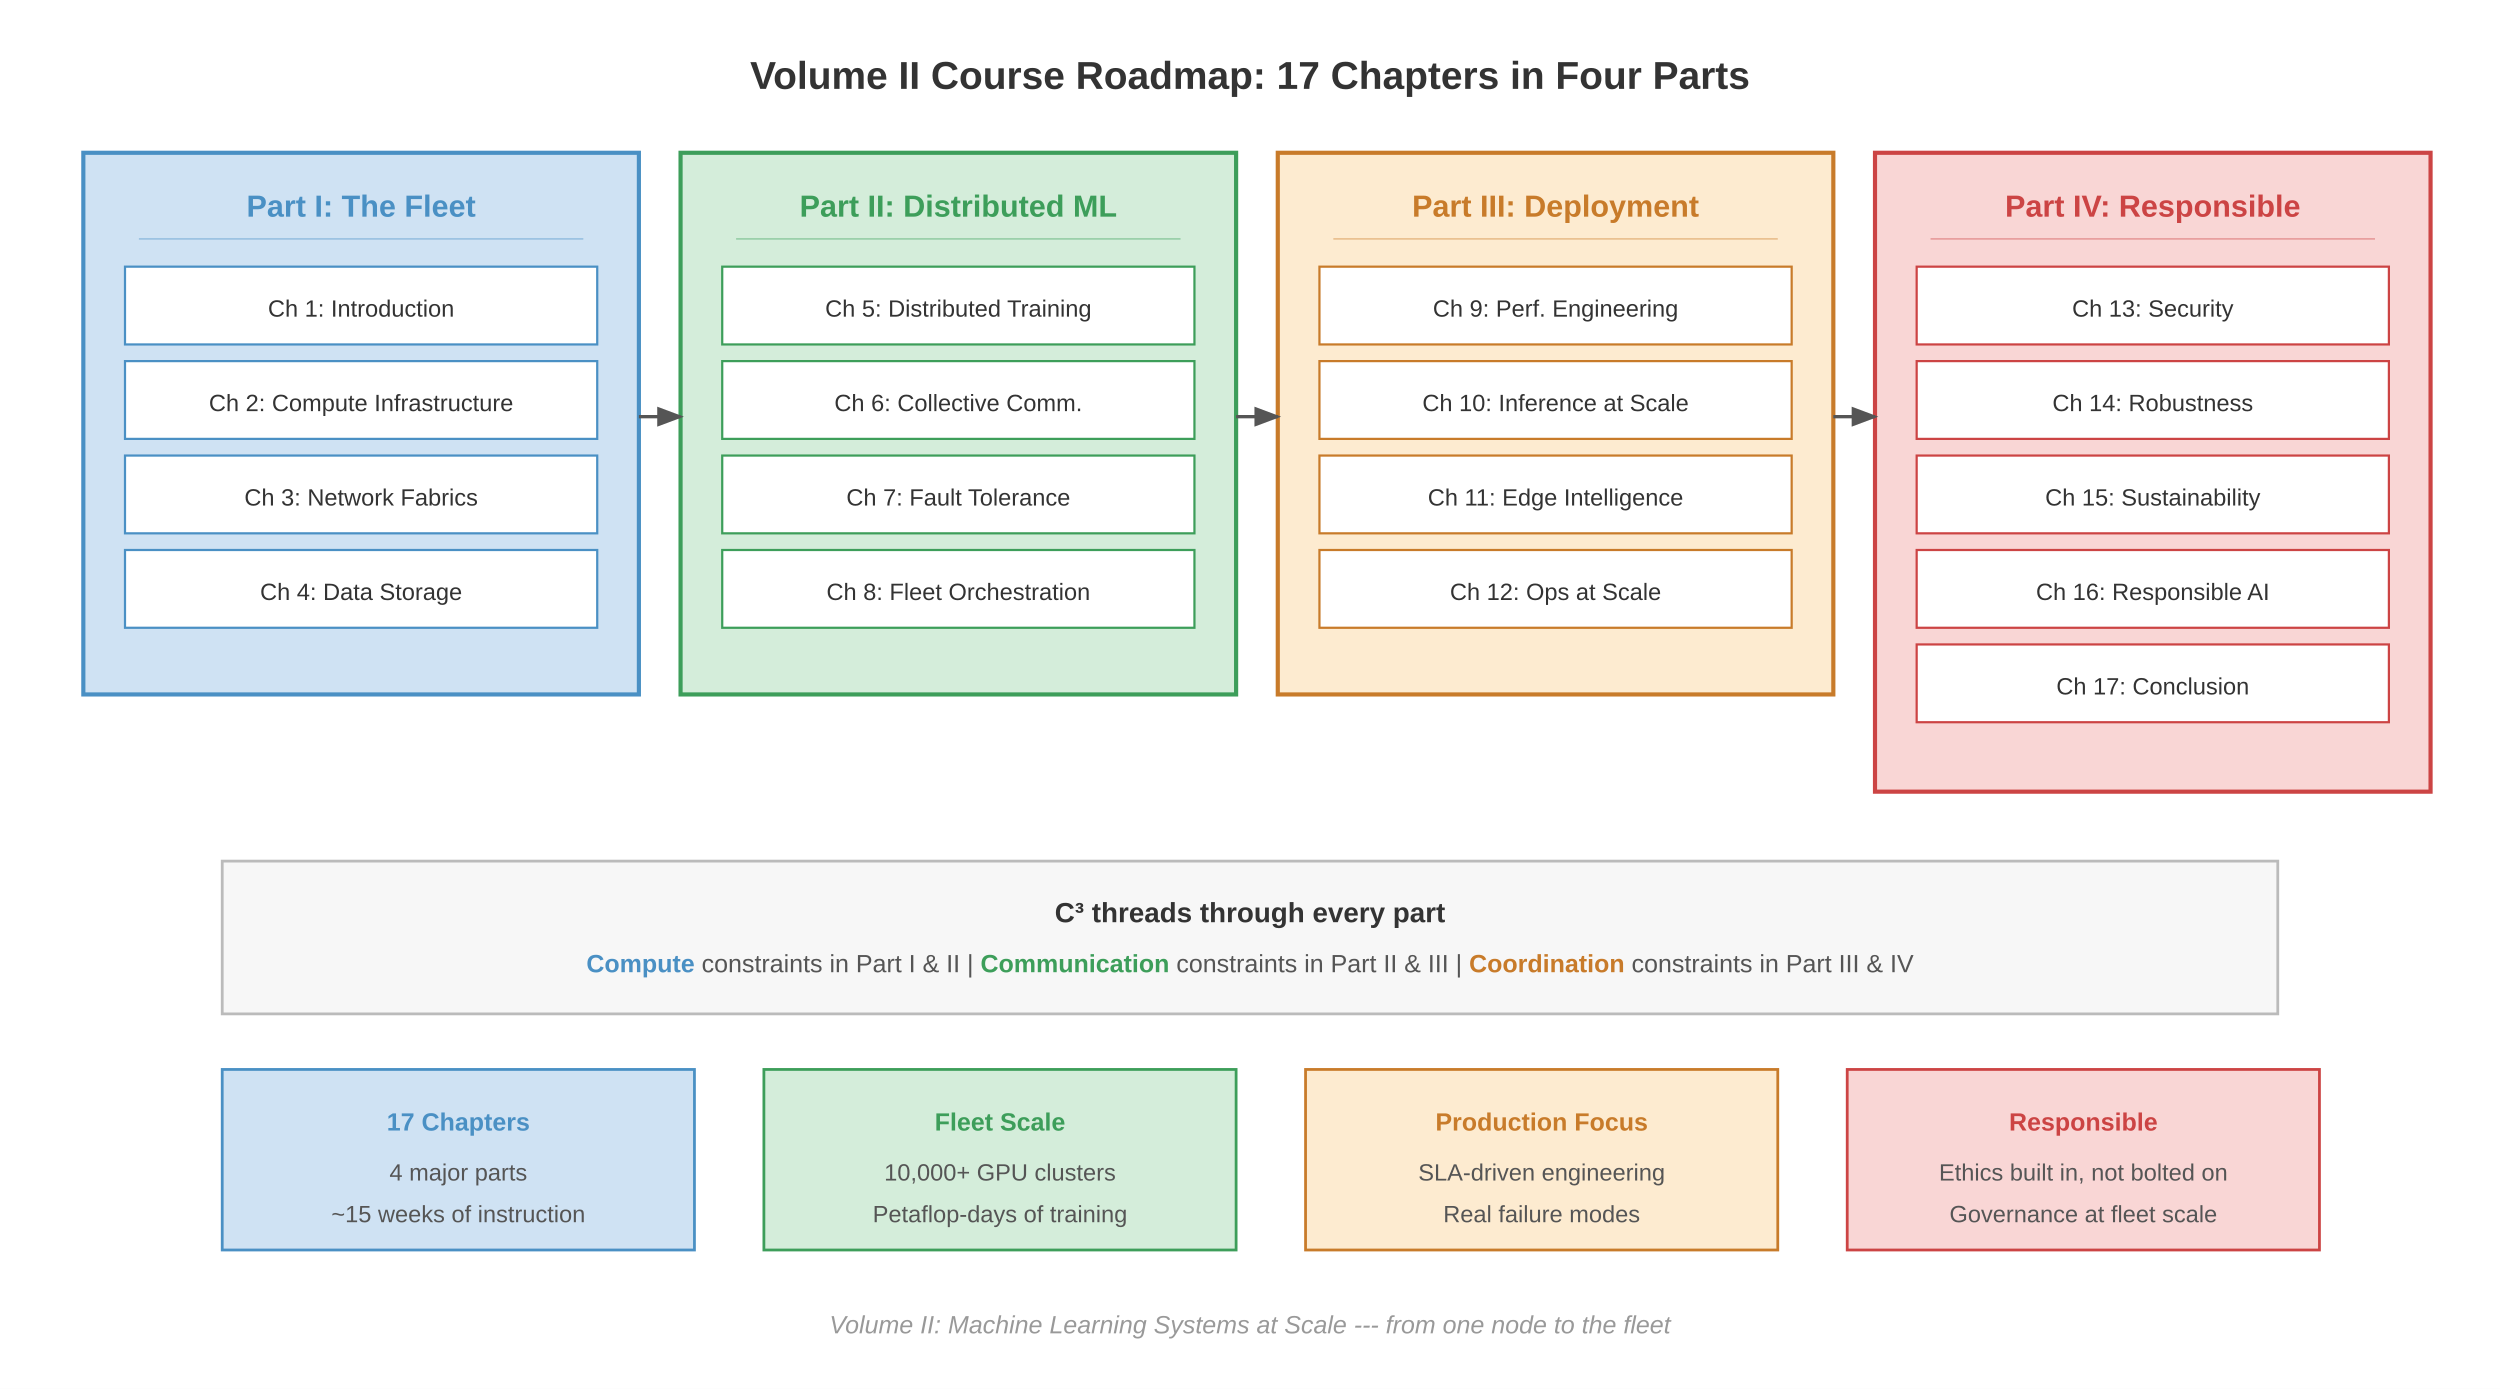
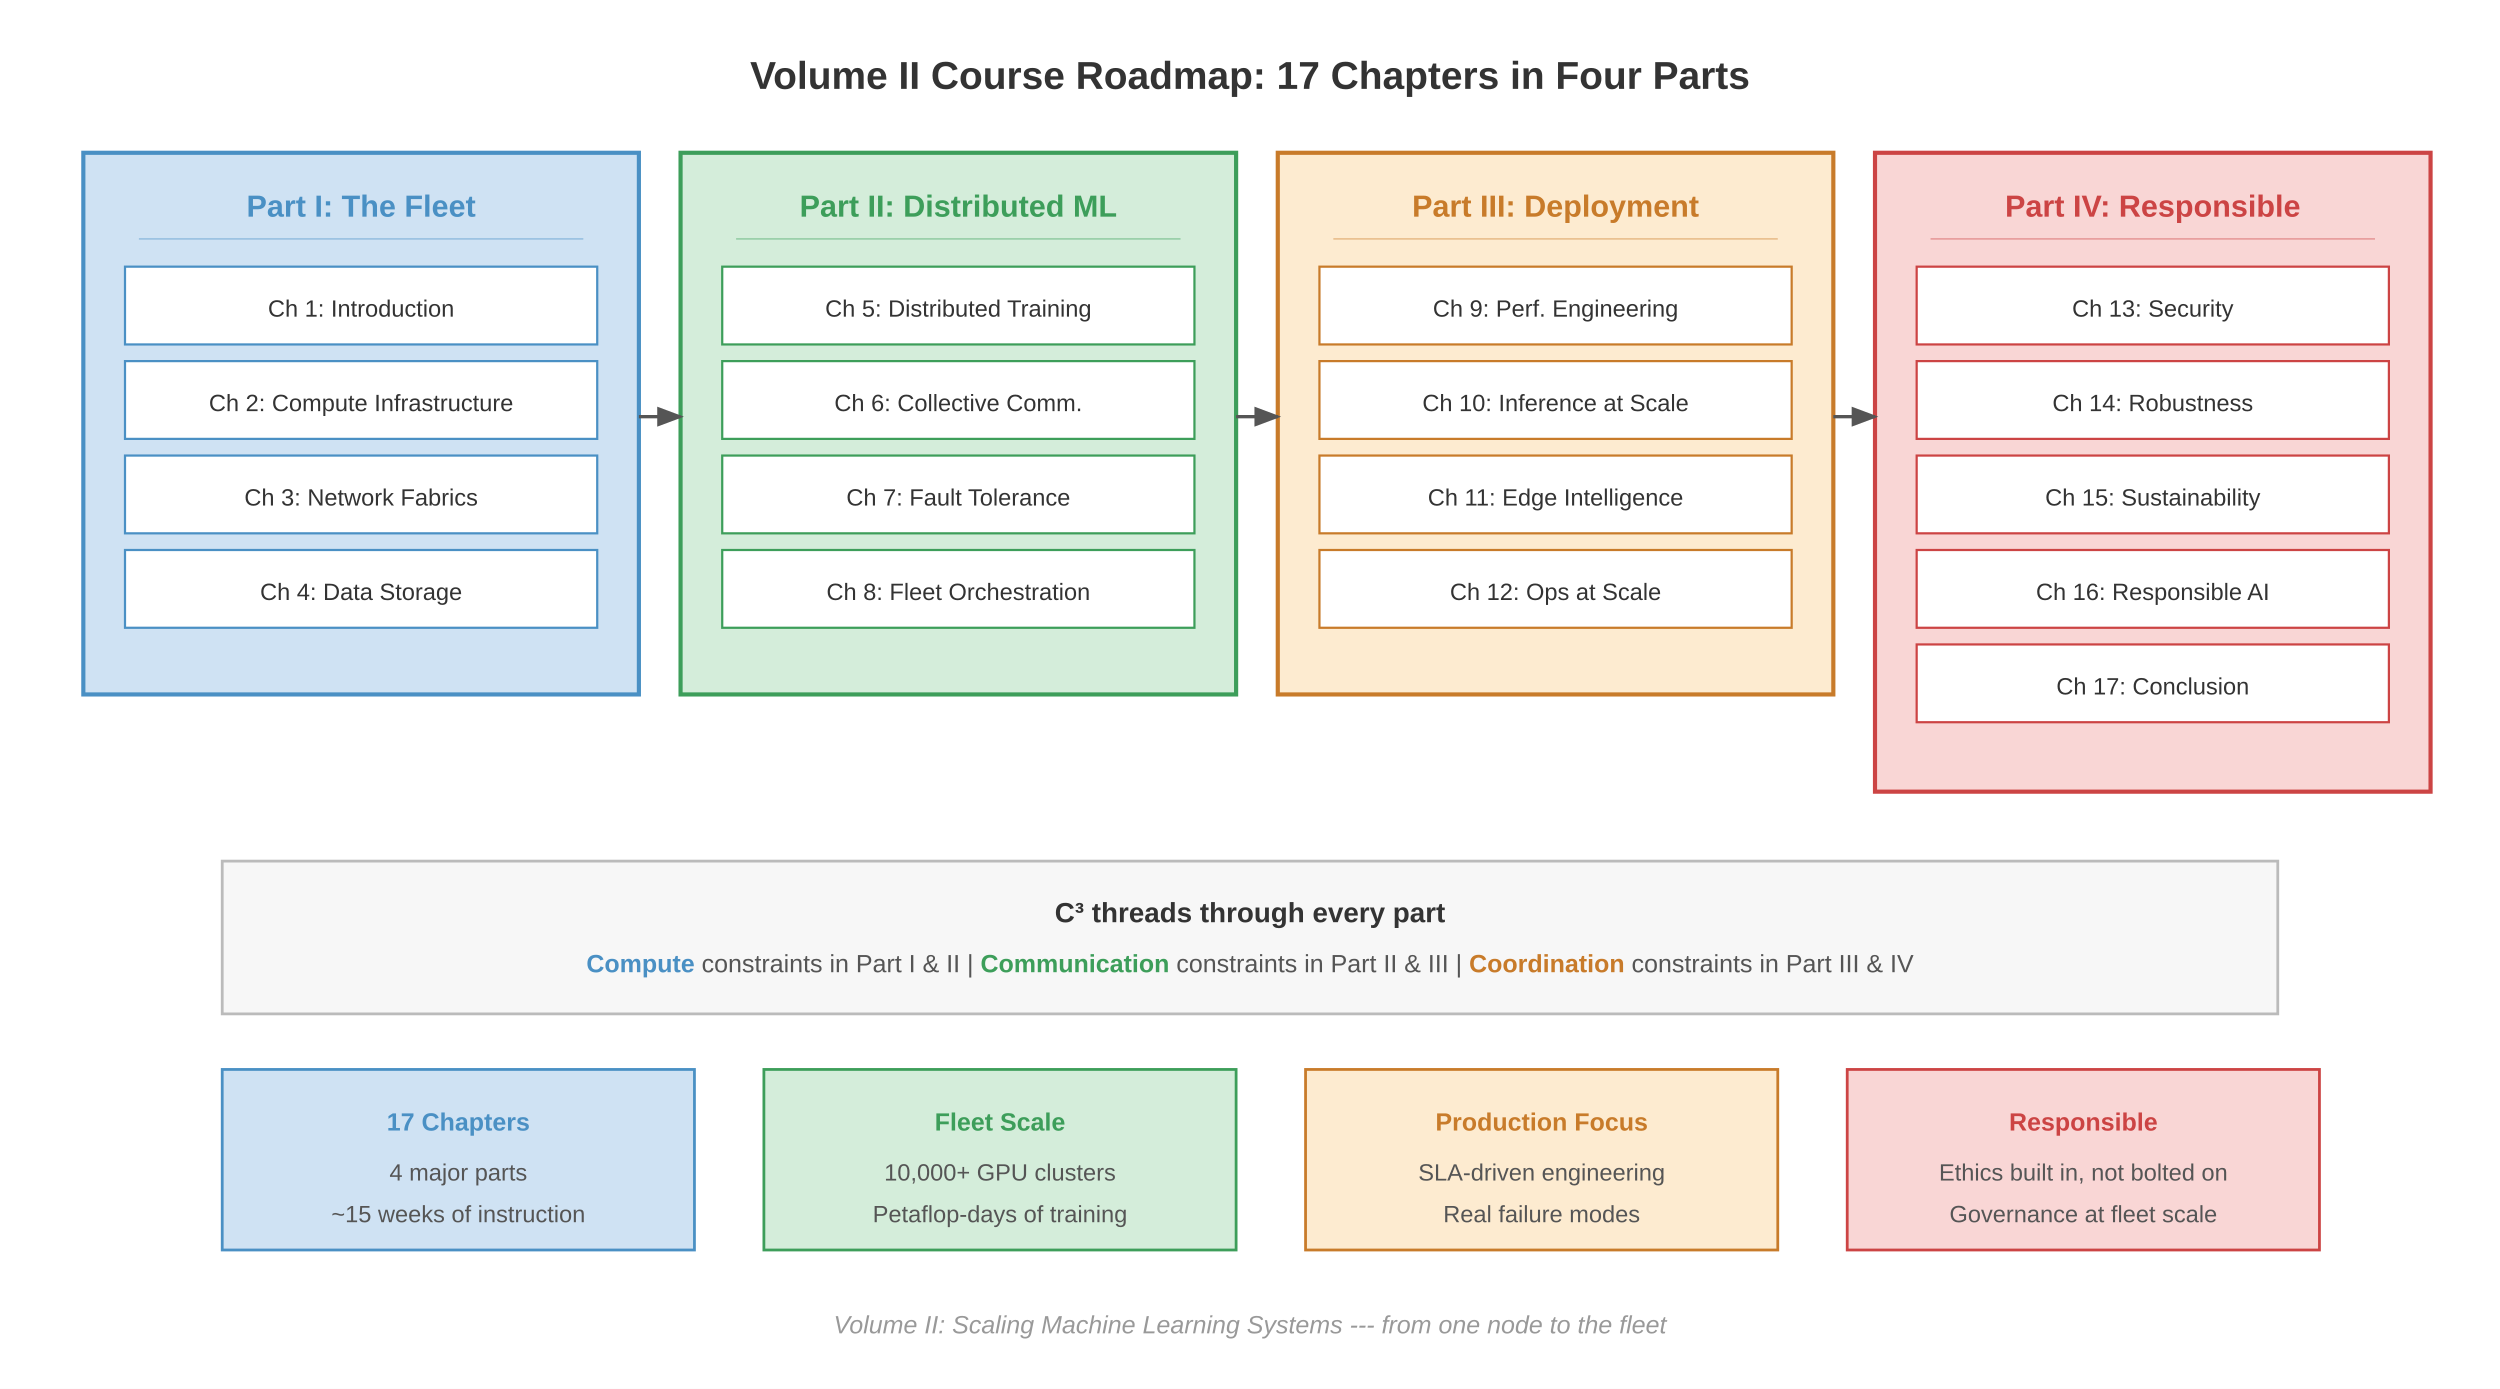
<svg xmlns="http://www.w3.org/2000/svg" font-family="Arial, Helvetica, sans-serif" viewBox="0 0 900 500">
  <rect width="900" height="500" fill="#fff" />
  <text x="450" y="32" font-size="14" font-weight="700" fill="#333" text-anchor="middle">Volume II Course Roadmap: 17 Chapters in Four Parts</text>
  <defs>
    <marker id="arrow" markerWidth="8" markerHeight="6" refX="7" refY="3" orient="auto">
      <path d="M0,0 L8,3 L0,6 Z" fill="#555" />
    </marker>
  </defs>
  <rect x="30" y="55" width="200" height="195" fill="#cfe2f3" stroke="#4a90c4" stroke-width="1.5" />
  <text x="130" y="78" font-size="11" font-weight="700" fill="#4a90c4" text-anchor="middle">Part I: The Fleet</text>
  <line x1="50" y1="86" x2="210" y2="86" stroke="#4a90c4" stroke-width="0.6" stroke-opacity="0.4" />
  <rect x="45" y="96" width="170" height="28" fill="#fff" stroke="#4a90c4" stroke-width="0.8" />
  <text x="130" y="114" font-size="8.5" fill="#333" text-anchor="middle">Ch 1: Introduction</text>
  <rect x="45" y="130" width="170" height="28" fill="#fff" stroke="#4a90c4" stroke-width="0.8" />
  <text x="130" y="148" font-size="8.5" fill="#333" text-anchor="middle">Ch 2: Compute Infrastructure</text>
  <rect x="45" y="164" width="170" height="28" fill="#fff" stroke="#4a90c4" stroke-width="0.8" />
  <text x="130" y="182" font-size="8.5" fill="#333" text-anchor="middle">Ch 3: Network Fabrics</text>
  <rect x="45" y="198" width="170" height="28" fill="#fff" stroke="#4a90c4" stroke-width="0.8" />
  <text x="130" y="216" font-size="8.5" fill="#333" text-anchor="middle">Ch 4: Data Storage</text>
  <rect x="245" y="55" width="200" height="195" fill="#d4edda" stroke="#3d9e5a" stroke-width="1.5" />
  <text x="345" y="78" font-size="11" font-weight="700" fill="#3d9e5a" text-anchor="middle">Part II: Distributed ML</text>
  <line x1="265" y1="86" x2="425" y2="86" stroke="#3d9e5a" stroke-width="0.6" stroke-opacity="0.4" />
  <rect x="260" y="96" width="170" height="28" fill="#fff" stroke="#3d9e5a" stroke-width="0.8" />
  <text x="345" y="114" font-size="8.5" fill="#333" text-anchor="middle">Ch 5: Distributed Training</text>
  <rect x="260" y="130" width="170" height="28" fill="#fff" stroke="#3d9e5a" stroke-width="0.8" />
  <text x="345" y="148" font-size="8.5" fill="#333" text-anchor="middle">Ch 6: Collective Comm.</text>
  <rect x="260" y="164" width="170" height="28" fill="#fff" stroke="#3d9e5a" stroke-width="0.8" />
  <text x="345" y="182" font-size="8.5" fill="#333" text-anchor="middle">Ch 7: Fault Tolerance</text>
  <rect x="260" y="198" width="170" height="28" fill="#fff" stroke="#3d9e5a" stroke-width="0.8" />
  <text x="345" y="216" font-size="8.5" fill="#333" text-anchor="middle">Ch 8: Fleet Orchestration</text>
  <rect x="460" y="55" width="200" height="195" fill="#fdebd0" stroke="#c87b2a" stroke-width="1.5" />
  <text x="560" y="78" font-size="11" font-weight="700" fill="#c87b2a" text-anchor="middle">Part III: Deployment</text>
  <line x1="480" y1="86" x2="640" y2="86" stroke="#c87b2a" stroke-width="0.6" stroke-opacity="0.4" />
  <rect x="475" y="96" width="170" height="28" fill="#fff" stroke="#c87b2a" stroke-width="0.8" />
  <text x="560" y="114" font-size="8.5" fill="#333" text-anchor="middle">Ch 9: Perf. Engineering</text>
  <rect x="475" y="130" width="170" height="28" fill="#fff" stroke="#c87b2a" stroke-width="0.8" />
  <text x="560" y="148" font-size="8.5" fill="#333" text-anchor="middle">Ch 10: Inference at Scale</text>
  <rect x="475" y="164" width="170" height="28" fill="#fff" stroke="#c87b2a" stroke-width="0.8" />
  <text x="560" y="182" font-size="8.5" fill="#333" text-anchor="middle">Ch 11: Edge Intelligence</text>
  <rect x="475" y="198" width="170" height="28" fill="#fff" stroke="#c87b2a" stroke-width="0.8" />
  <text x="560" y="216" font-size="8.5" fill="#333" text-anchor="middle">Ch 12: Ops at Scale</text>
  <rect x="675" y="55" width="200" height="230" fill="#f9d6d5" stroke="#c44" stroke-width="1.5" />
  <text x="775" y="78" font-size="11" font-weight="700" fill="#c44" text-anchor="middle">Part IV: Responsible</text>
  <line x1="695" y1="86" x2="855" y2="86" stroke="#c44" stroke-width="0.6" stroke-opacity="0.4" />
  <rect x="690" y="96" width="170" height="28" fill="#fff" stroke="#c44" stroke-width="0.8" />
  <text x="775" y="114" font-size="8.5" fill="#333" text-anchor="middle">Ch 13: Security</text>
  <rect x="690" y="130" width="170" height="28" fill="#fff" stroke="#c44" stroke-width="0.8" />
  <text x="775" y="148" font-size="8.5" fill="#333" text-anchor="middle">Ch 14: Robustness</text>
  <rect x="690" y="164" width="170" height="28" fill="#fff" stroke="#c44" stroke-width="0.8" />
  <text x="775" y="182" font-size="8.5" fill="#333" text-anchor="middle">Ch 15: Sustainability</text>
  <rect x="690" y="198" width="170" height="28" fill="#fff" stroke="#c44" stroke-width="0.8" />
  <text x="775" y="216" font-size="8.5" fill="#333" text-anchor="middle">Ch 16: Responsible AI</text>
  <rect x="690" y="232" width="170" height="28" fill="#fff" stroke="#c44" stroke-width="0.8" />
  <text x="775" y="250" font-size="8.5" fill="#333" text-anchor="middle">Ch 17: Conclusion</text>
  <line x1="230" y1="150" x2="245" y2="150" stroke="#555" stroke-width="1.2" marker-end="url(#arrow)" />
  <line x1="445" y1="150" x2="460" y2="150" stroke="#555" stroke-width="1.2" marker-end="url(#arrow)" />
  <line x1="660" y1="150" x2="675" y2="150" stroke="#555" stroke-width="1.2" marker-end="url(#arrow)" />
  <rect x="80" y="310" width="740" height="55" fill="#f7f7f7" stroke="#bbb" stroke-width="1.0" />
  <text x="450" y="332" font-size="10" font-weight="700" fill="#333" text-anchor="middle">C³ threads through every part</text>
  <text x="450" y="350" font-size="9" fill="#555" text-anchor="middle">
    <tspan fill="#4a90c4" font-weight="700">Compute</tspan> constraints in Part I &amp; II  |
    <tspan fill="#3d9e5a" font-weight="700">Communication</tspan> constraints in Part II &amp; III  |
    <tspan fill="#c87b2a" font-weight="700">Coordination</tspan> constraints in Part III &amp; IV
  </text>
  <rect x="80" y="385" width="170" height="65" fill="#cfe2f3" stroke="#4a90c4" stroke-width="1.0" />
  <text x="165" y="407" font-size="9" font-weight="700" fill="#4a90c4" text-anchor="middle">17 Chapters</text>
  <text x="165" y="425" font-size="8.5" fill="#555" text-anchor="middle">4 major parts</text>
  <text x="165" y="440" font-size="8.5" fill="#555" text-anchor="middle">~15 weeks of instruction</text>
  <rect x="275" y="385" width="170" height="65" fill="#d4edda" stroke="#3d9e5a" stroke-width="1.0" />
  <text x="360" y="407" font-size="9" font-weight="700" fill="#3d9e5a" text-anchor="middle">Fleet Scale</text>
  <text x="360" y="425" font-size="8.5" fill="#555" text-anchor="middle">10,000+ GPU clusters</text>
  <text x="360" y="440" font-size="8.5" fill="#555" text-anchor="middle">Petaflop-days of training</text>
  <rect x="470" y="385" width="170" height="65" fill="#fdebd0" stroke="#c87b2a" stroke-width="1.0" />
  <text x="555" y="407" font-size="9" font-weight="700" fill="#c87b2a" text-anchor="middle">Production Focus</text>
  <text x="555" y="425" font-size="8.5" fill="#555" text-anchor="middle">SLA-driven engineering</text>
  <text x="555" y="440" font-size="8.5" fill="#555" text-anchor="middle">Real failure modes</text>
  <rect x="665" y="385" width="170" height="65" fill="#f9d6d5" stroke="#c44" stroke-width="1.0" />
  <text x="750" y="407" font-size="9" font-weight="700" fill="#c44" text-anchor="middle">Responsible</text>
  <text x="750" y="425" font-size="8.5" fill="#555" text-anchor="middle">Ethics built in, not bolted on</text>
  <text x="750" y="440" font-size="8.5" fill="#555" text-anchor="middle">Governance at fleet scale</text>
-   <text x="450" y="480" font-size="9" fill="#999" font-style="italic" text-anchor="middle">Volume II: Machine Learning Systems at Scale --- from one node to the fleet</text>
+   <text x="450" y="480" font-size="9" fill="#999" font-style="italic" text-anchor="middle">Volume II: Scaling Machine Learning Systems --- from one node to the fleet</text>
</svg>
